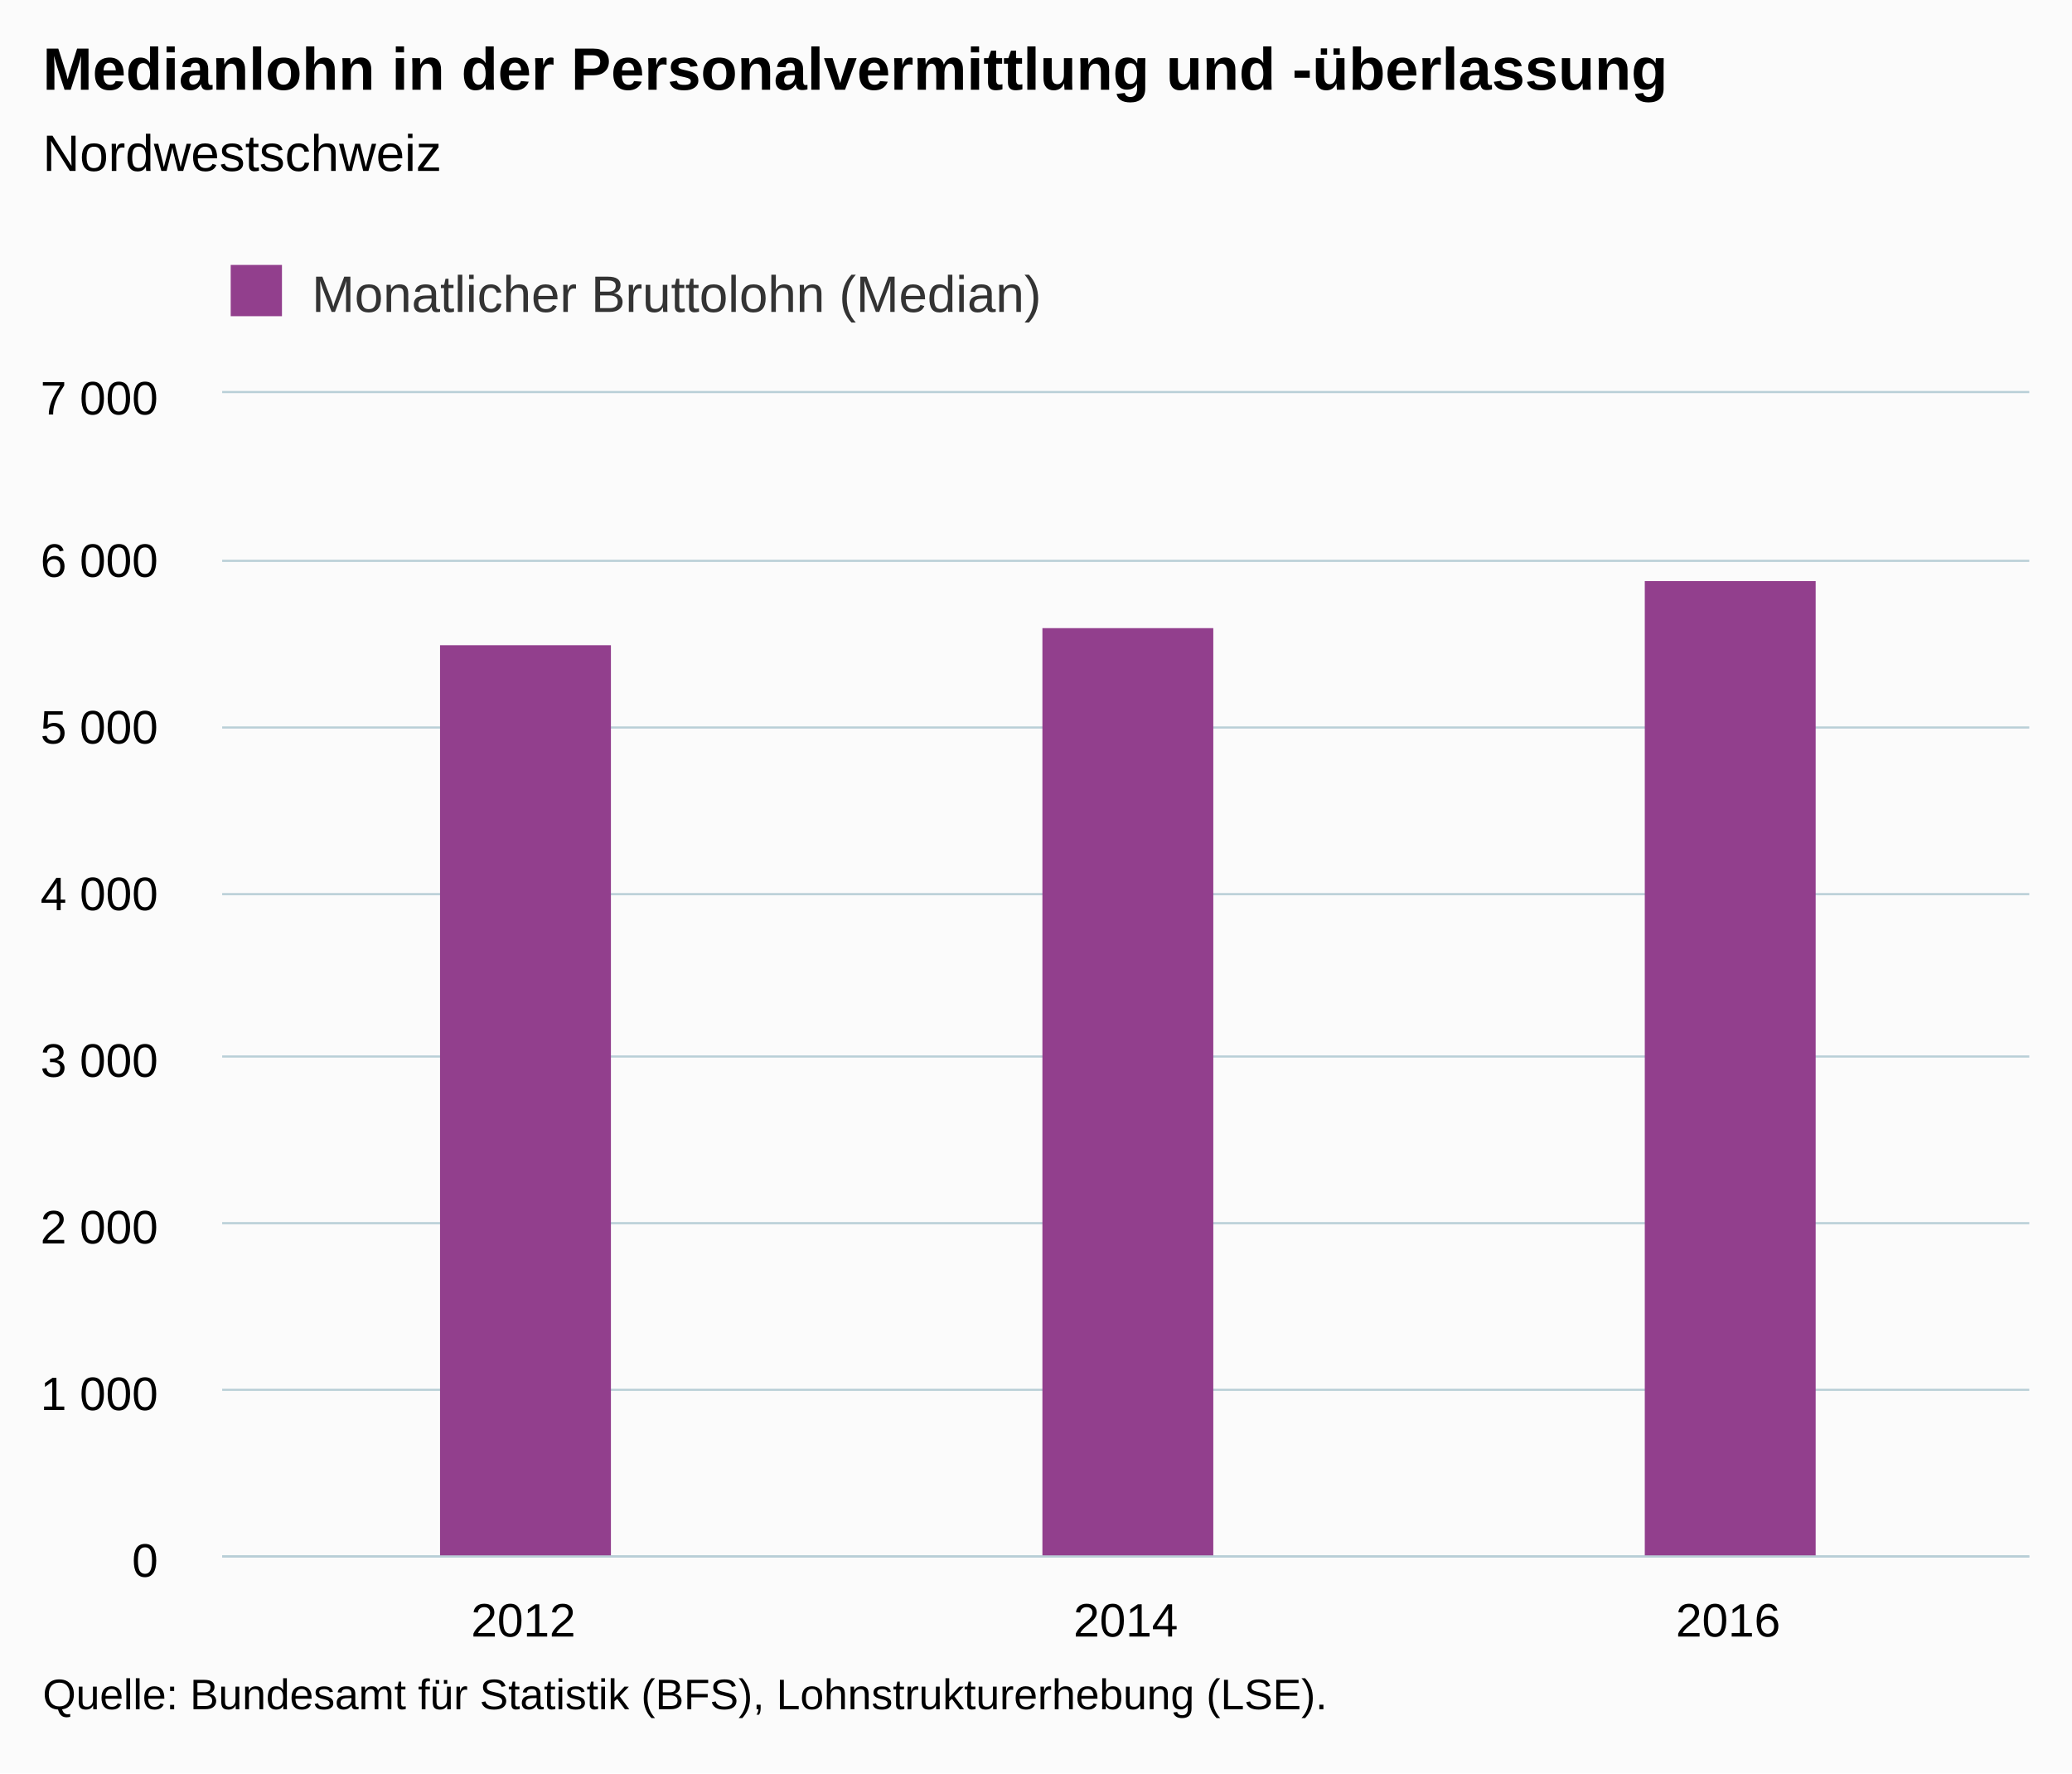
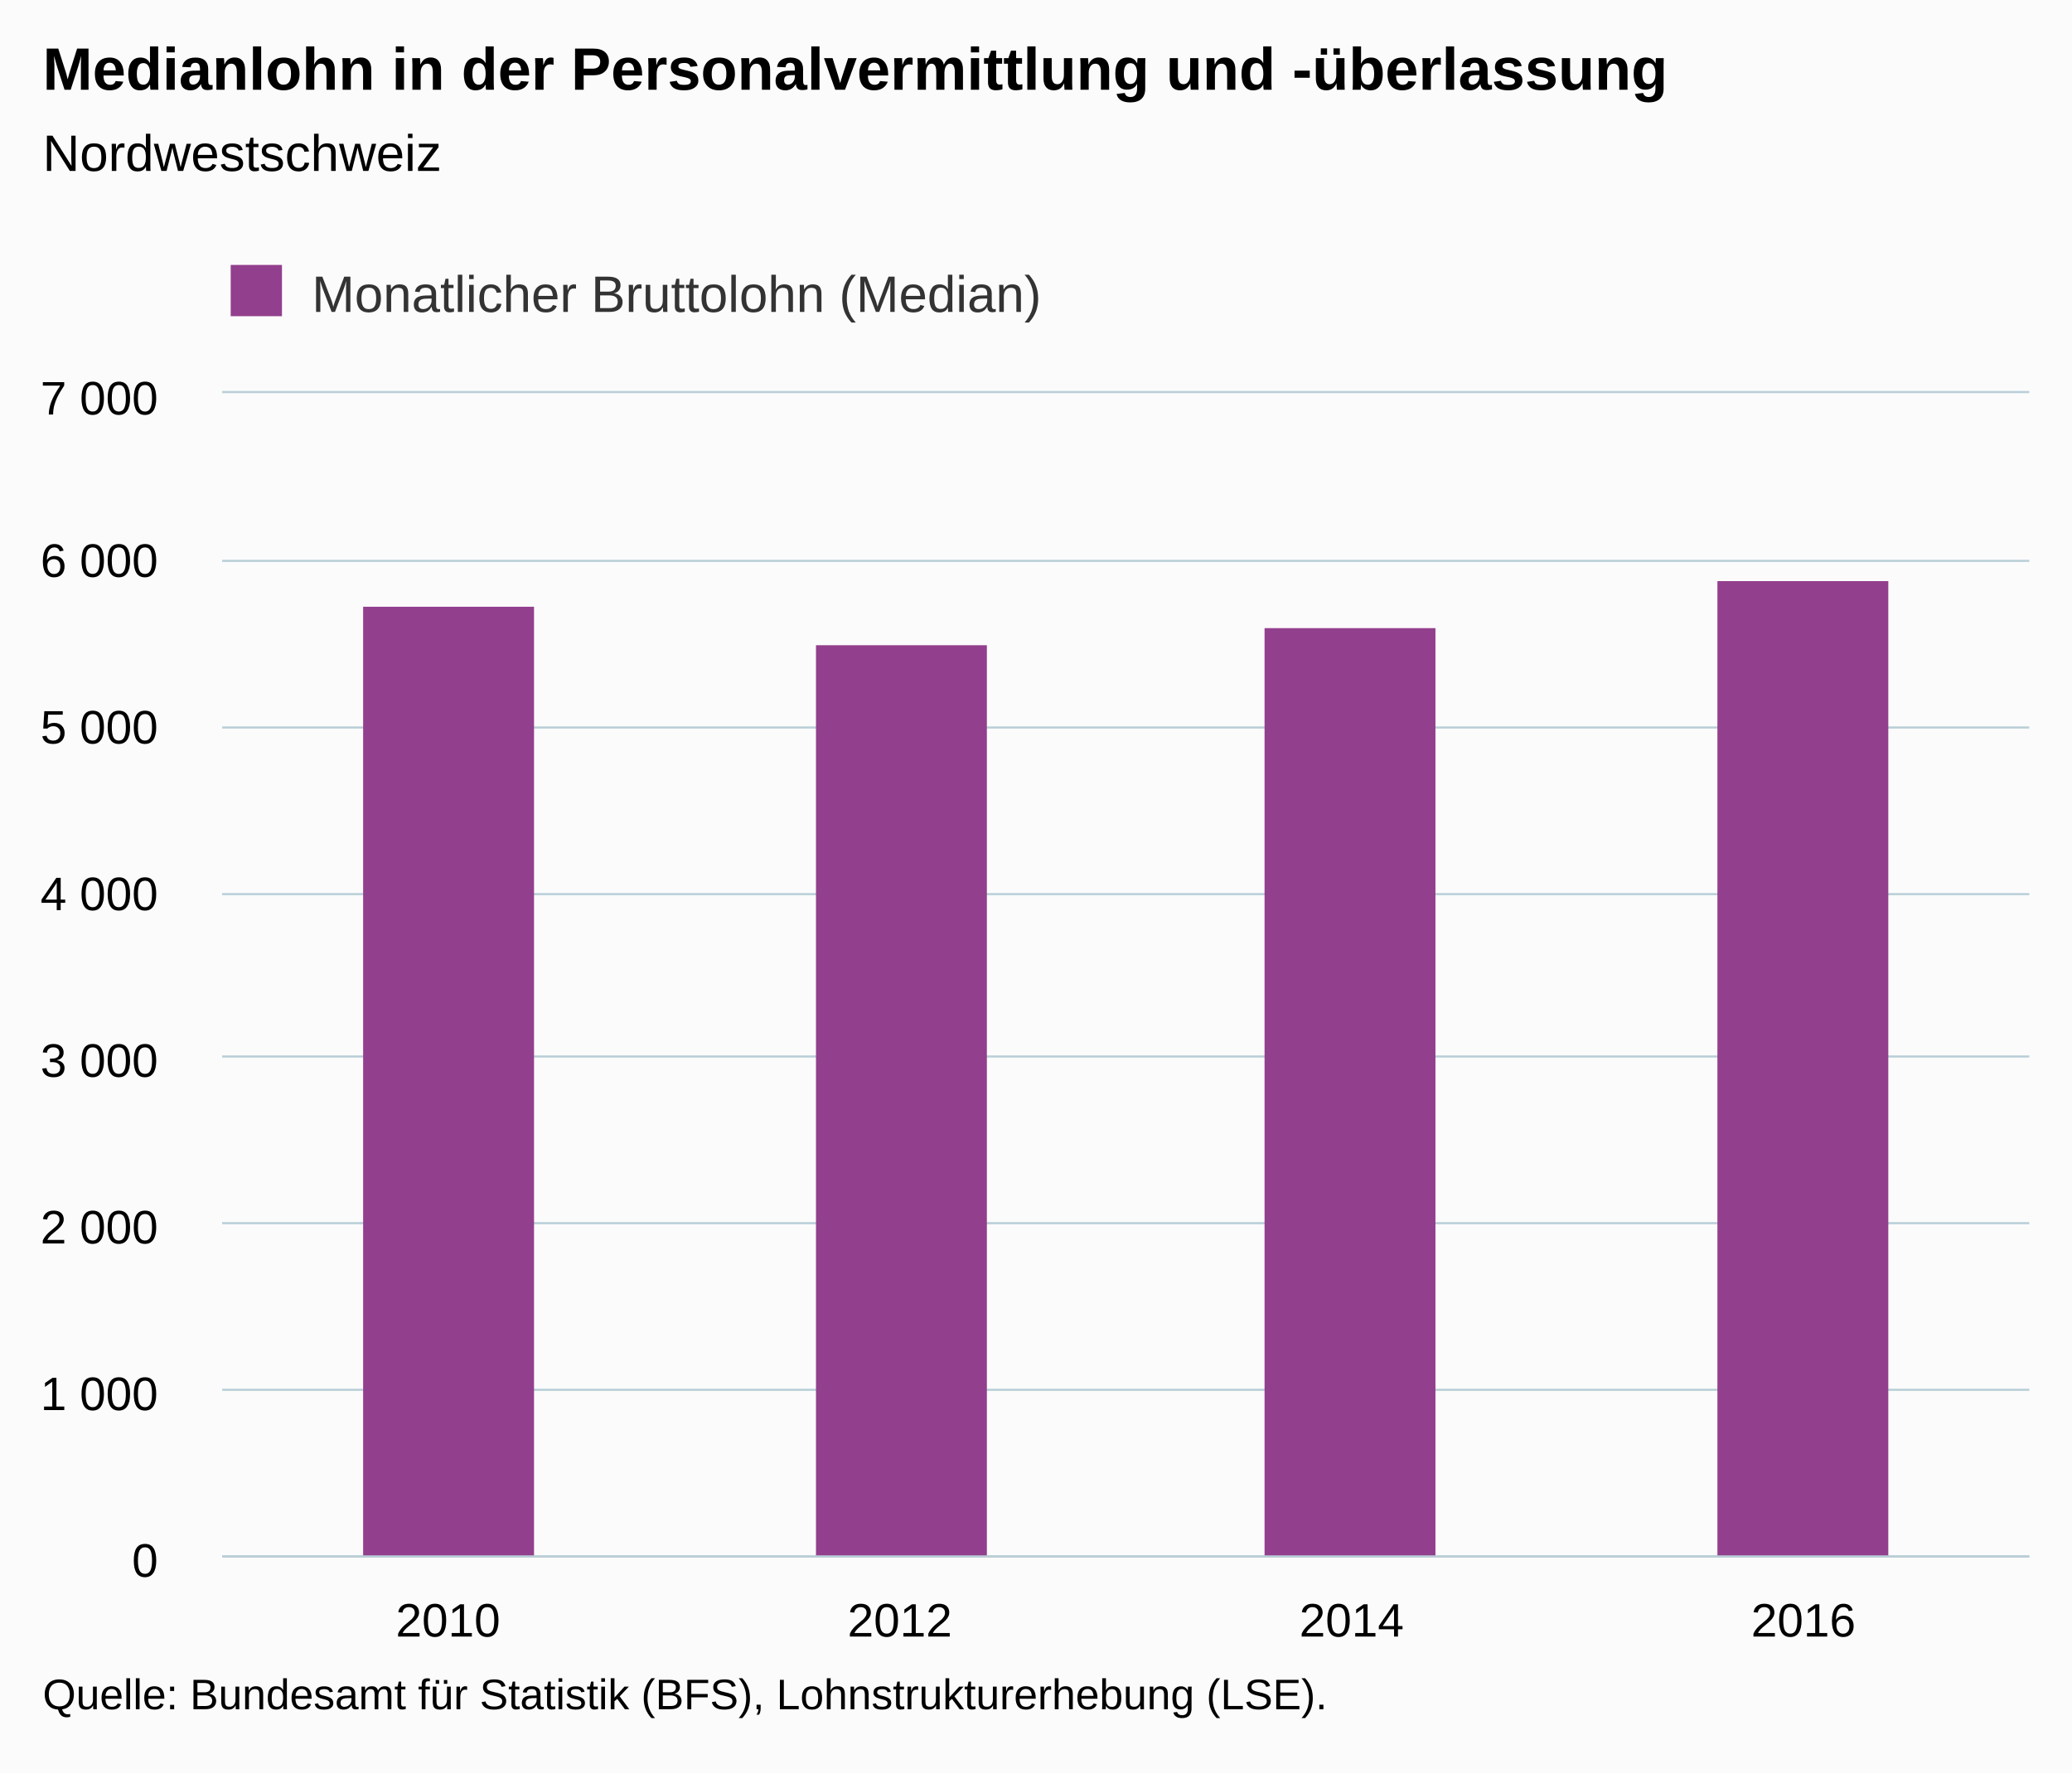
<svg xmlns="http://www.w3.org/2000/svg" version="1.1" class="highcharts-root" style="font-family:Arial;font-size:12px;" viewBox="0 0 485 415">
  <defs>
-     <clipPath id="highcharts-kxmfshn-6">
+     <clipPath id="highcharts-2o3x2hy-6">
      <rect x="0" y="0" width="423" height="272" fill="none" />
    </clipPath>
-     <clipPath id="highcharts-kxmfshn-7">
+     <clipPath id="highcharts-2o3x2hy-7">
      <rect x="0" y="0" width="423" height="272" fill="none" />
    </clipPath>
  </defs>
  <rect fill="#fbfbfb" class="highcharts-background" x="0" y="0" width="485" height="415" rx="0" ry="0" />
  <rect fill="none" class="highcharts-plot-background" x="52" y="92" width="423" height="272" />
  <g class="highcharts-pane-group" data-z-index="0" />
  <g class="highcharts-grid highcharts-xaxis-grid " data-z-index="1">
-     <path fill="none" data-z-index="1" class="highcharts-grid-line" d="M 192.5 92 L 192.5 364" opacity="1" />
-     <path fill="none" data-z-index="1" class="highcharts-grid-line" d="M 333.5 92 L 333.5 364" opacity="1" />
+     <path fill="none" data-z-index="1" class="highcharts-grid-line" d="M 157.5 92 L 157.5 364" opacity="1" />
+     <path fill="none" data-z-index="1" class="highcharts-grid-line" d="M 263.5 92 L 263.5 364" opacity="1" />
+     <path fill="none" data-z-index="1" class="highcharts-grid-line" d="M 368.5 92 L 368.5 364" opacity="1" />
    <path fill="none" data-z-index="1" class="highcharts-grid-line" d="M 474.5 92 L 474.5 364" opacity="1" />
    <path fill="none" data-z-index="1" class="highcharts-grid-line" d="M 51.5 92 L 51.5 364" opacity="1" />
  </g>
  <g class="highcharts-grid highcharts-yaxis-grid " data-z-index="1">
    <path fill="none" stroke="#B9CFD7" stroke-width="0.5" data-z-index="1" class="highcharts-grid-line" d="M 52 364.25 L 475 364.25" opacity="1" />
    <path fill="none" stroke="#B9CFD7" stroke-width="0.5" data-z-index="1" class="highcharts-grid-line" d="M 52 325.25 L 475 325.25" opacity="1" />
    <path fill="none" stroke="#B9CFD7" stroke-width="0.5" data-z-index="1" class="highcharts-grid-line" d="M 52 286.25 L 475 286.25" opacity="1" />
    <path fill="none" stroke="#B9CFD7" stroke-width="0.5" data-z-index="1" class="highcharts-grid-line" d="M 52 247.25 L 475 247.25" opacity="1" />
    <path fill="none" stroke="#B9CFD7" stroke-width="0.5" data-z-index="1" class="highcharts-grid-line" d="M 52 209.25 L 475 209.25" opacity="1" />
    <path fill="none" stroke="#B9CFD7" stroke-width="0.5" data-z-index="1" class="highcharts-grid-line" d="M 52 170.25 L 475 170.25" opacity="1" />
    <path fill="none" stroke="#B9CFD7" stroke-width="0.5" data-z-index="1" class="highcharts-grid-line" d="M 52 131.25 L 475 131.25" opacity="1" />
    <path fill="none" stroke="#B9CFD7" stroke-width="0.5" data-z-index="1" class="highcharts-grid-line" d="M 52 91.75 L 475 91.75" opacity="1" />
  </g>
  <rect fill="none" class="highcharts-plot-border" data-z-index="1" x="52" y="92" width="423" height="272" />
  <g class="highcharts-axis highcharts-xaxis " data-z-index="2">
    <path fill="none" class="highcharts-axis-line" stroke="#B9CFD7" stroke-width="0.5" data-z-index="7" d="M 52 364.25 L 475 364.25" />
  </g>
  <g class="highcharts-axis highcharts-yaxis " data-z-index="2">
    <path fill="none" class="highcharts-axis-line" data-z-index="7" d="M 52 92 L 52 364" />
  </g>
  <g class="highcharts-series-group" data-z-index="3">
-     <g data-z-index="0.1" class="highcharts-series highcharts-series-0 highcharts-column-series " transform="translate(52,92) scale(1 1)" clip-path="url(#highcharts-kxmfshn-7)">
-       <rect x="51" y="59" width="40" height="214" fill="#923F8D" class="highcharts-point" />
-       <rect x="192" y="55" width="40" height="218" fill="#923F8D" class="highcharts-point" />
-       <rect x="333" y="44" width="40" height="229" fill="#923F8D" class="highcharts-point" />
+     <g data-z-index="0.1" class="highcharts-series highcharts-series-0 highcharts-column-series " transform="translate(52,92) scale(1 1)" clip-path="url(#highcharts-2o3x2hy-7)">
+       <rect x="33" y="50" width="40" height="223" fill="#923F8D" class="highcharts-point" />
+       <rect x="139" y="59" width="40" height="214" fill="#923F8D" class="highcharts-point" />
+       <rect x="244" y="55" width="40" height="218" fill="#923F8D" class="highcharts-point" />
+       <rect x="350" y="44" width="40" height="229" fill="#923F8D" class="highcharts-point" />
    </g>
    <g data-z-index="0.1" class="highcharts-markers highcharts-series-0 highcharts-column-series " transform="translate(52,92) scale(1 1)" clip-path="none" />
  </g>
  <text x="10" text-anchor="start" class="highcharts-title" data-z-index="4" style="color:#000000;font-size:14px;font-weight:bold;fill:#000000;" y="21">
    <tspan>Medianlohn in der Personalvermittlung und -überlassung</tspan>
  </text>
  <text x="10" text-anchor="start" class="highcharts-subtitle" data-z-index="4" style="color:#000000;font-size:12px;font-weight:normal;font-family:Arial;fill:#000000;" y="40">
    <tspan>Nordwestschweiz</tspan>
  </text>
  <g class="highcharts-legend" data-z-index="7" transform="translate(44,55)">
    <rect fill="none" class="highcharts-legend-box" rx="0" ry="0" x="0" y="0" width="207" height="25" visibility="visible" />
    <g data-z-index="1">
      <g>
        <g class="highcharts-legend-item highcharts-column-series highcharts-color-undefined highcharts-series-0" data-z-index="1" transform="translate(8,3)">
          <text x="21" style="color:#333333;font-size:12px;font-weight:normal;cursor:pointer;fill:#333333;" text-anchor="start" data-z-index="2" y="15">
            <tspan>Monatlicher Bruttolohn (Median)</tspan>
          </text>
          <rect x="2" y="4" width="12" height="12" fill="#923F8D" class="highcharts-point" data-z-index="3" />
        </g>
      </g>
    </g>
  </g>
  <g class="highcharts-axis-labels highcharts-xaxis-labels " data-z-index="7">
-     <text x="122.5" style="color:#000000;cursor:default;font-size:11px;fill:#000000;" text-anchor="middle" transform="translate(0,0)" y="383" opacity="1">2012</text>
-     <text x="263.5" style="color:#000000;cursor:default;font-size:11px;fill:#000000;" text-anchor="middle" transform="translate(0,0)" y="383" opacity="1">2014</text>
-     <text x="404.5" style="color:#000000;cursor:default;font-size:11px;fill:#000000;" text-anchor="middle" transform="translate(0,0)" y="383" opacity="1">2016</text>
+     <text x="104.875" style="color:#000000;cursor:default;font-size:11px;fill:#000000;" text-anchor="middle" transform="translate(0,0)" y="383" opacity="1">2010</text>
+     <text x="210.625" style="color:#000000;cursor:default;font-size:11px;fill:#000000;" text-anchor="middle" transform="translate(0,0)" y="383" opacity="1">2012</text>
+     <text x="316.375" style="color:#000000;cursor:default;font-size:11px;fill:#000000;" text-anchor="middle" transform="translate(0,0)" y="383" opacity="1">2014</text>
+     <text x="422.125" style="color:#000000;cursor:default;font-size:11px;fill:#000000;" text-anchor="middle" transform="translate(0,0)" y="383" opacity="1">2016</text>
  </g>
  <g class="highcharts-axis-labels highcharts-yaxis-labels " data-z-index="7">
    <text x="37" style="color:#000000;cursor:default;font-size:11px;fill:#000000;" text-anchor="end" transform="translate(0,0)" y="369" opacity="1">0</text>
    <text x="37" style="color:#000000;cursor:default;font-size:11px;fill:#000000;" text-anchor="end" transform="translate(0,0)" y="330" opacity="1">
      <tspan>1 000</tspan>
    </text>
    <text x="37" style="color:#000000;cursor:default;font-size:11px;fill:#000000;" text-anchor="end" transform="translate(0,0)" y="291" opacity="1">
      <tspan>2 000</tspan>
    </text>
    <text x="37" style="color:#000000;cursor:default;font-size:11px;fill:#000000;" text-anchor="end" transform="translate(0,0)" y="252" opacity="1">
      <tspan>3 000</tspan>
    </text>
    <text x="37" style="color:#000000;cursor:default;font-size:11px;fill:#000000;" text-anchor="end" transform="translate(0,0)" y="213" opacity="1">
      <tspan>4 000</tspan>
    </text>
    <text x="37" style="color:#000000;cursor:default;font-size:11px;fill:#000000;" text-anchor="end" transform="translate(0,0)" y="174" opacity="1">
      <tspan>5 000</tspan>
    </text>
    <text x="37" style="color:#000000;cursor:default;font-size:11px;fill:#000000;" text-anchor="end" transform="translate(0,0)" y="135" opacity="1">
      <tspan>6 000</tspan>
    </text>
    <text x="37" style="color:#000000;cursor:default;font-size:11px;fill:#000000;" text-anchor="end" transform="translate(0,0)" y="97" opacity="1">
      <tspan>7 000</tspan>
    </text>
  </g>
  <text x="10" class="highcharts-credits" text-anchor="start" data-z-index="8" style="cursor:default;color:#000000;font-size:10px;fill:#000000;" y="400">
    <tspan>Quelle: Bundesamt für Statistik (BFS), Lohnstrukturerhebung (LSE).</tspan>
  </text>
</svg>
